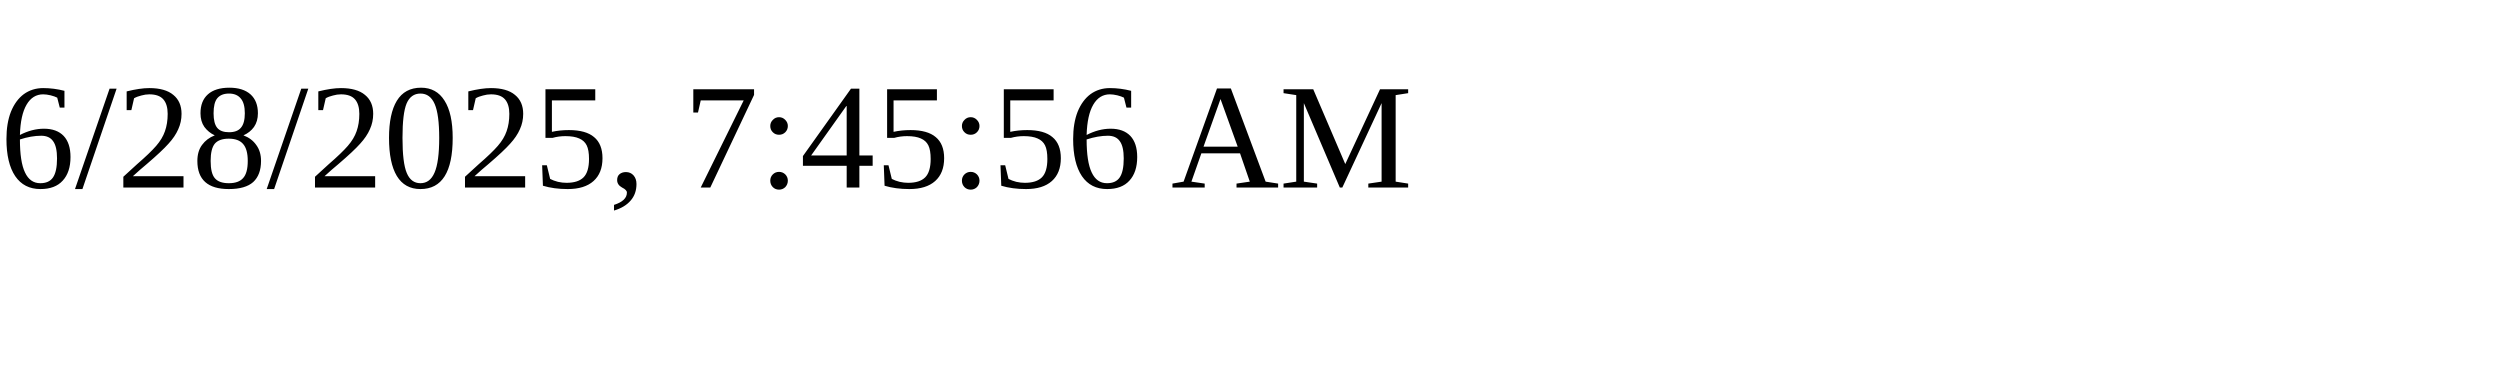
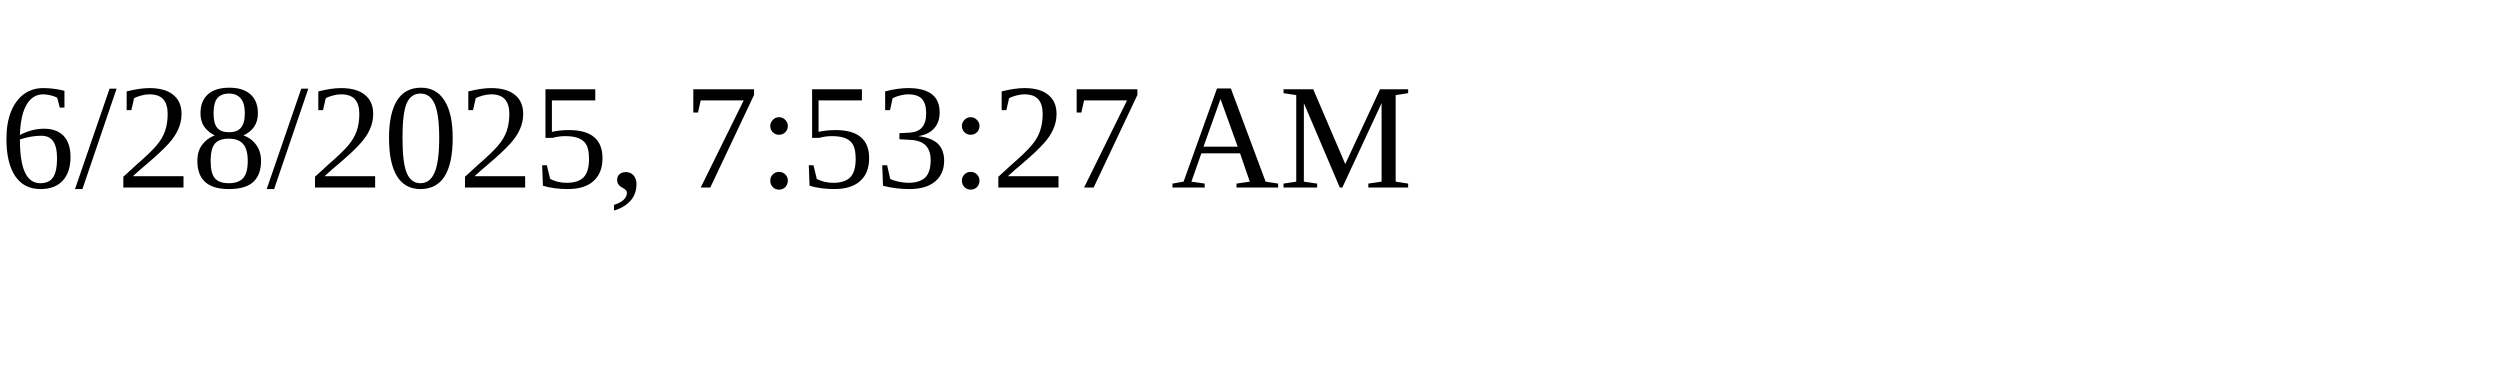
<svg xmlns="http://www.w3.org/2000/svg" height="30" width="200">
-   <text x="0" y="15">6/28/2025, 7:45:56 AM</text>
+   <text x="0" y="15">6/28/2025, 7:53:27 AM</text>
</svg>
